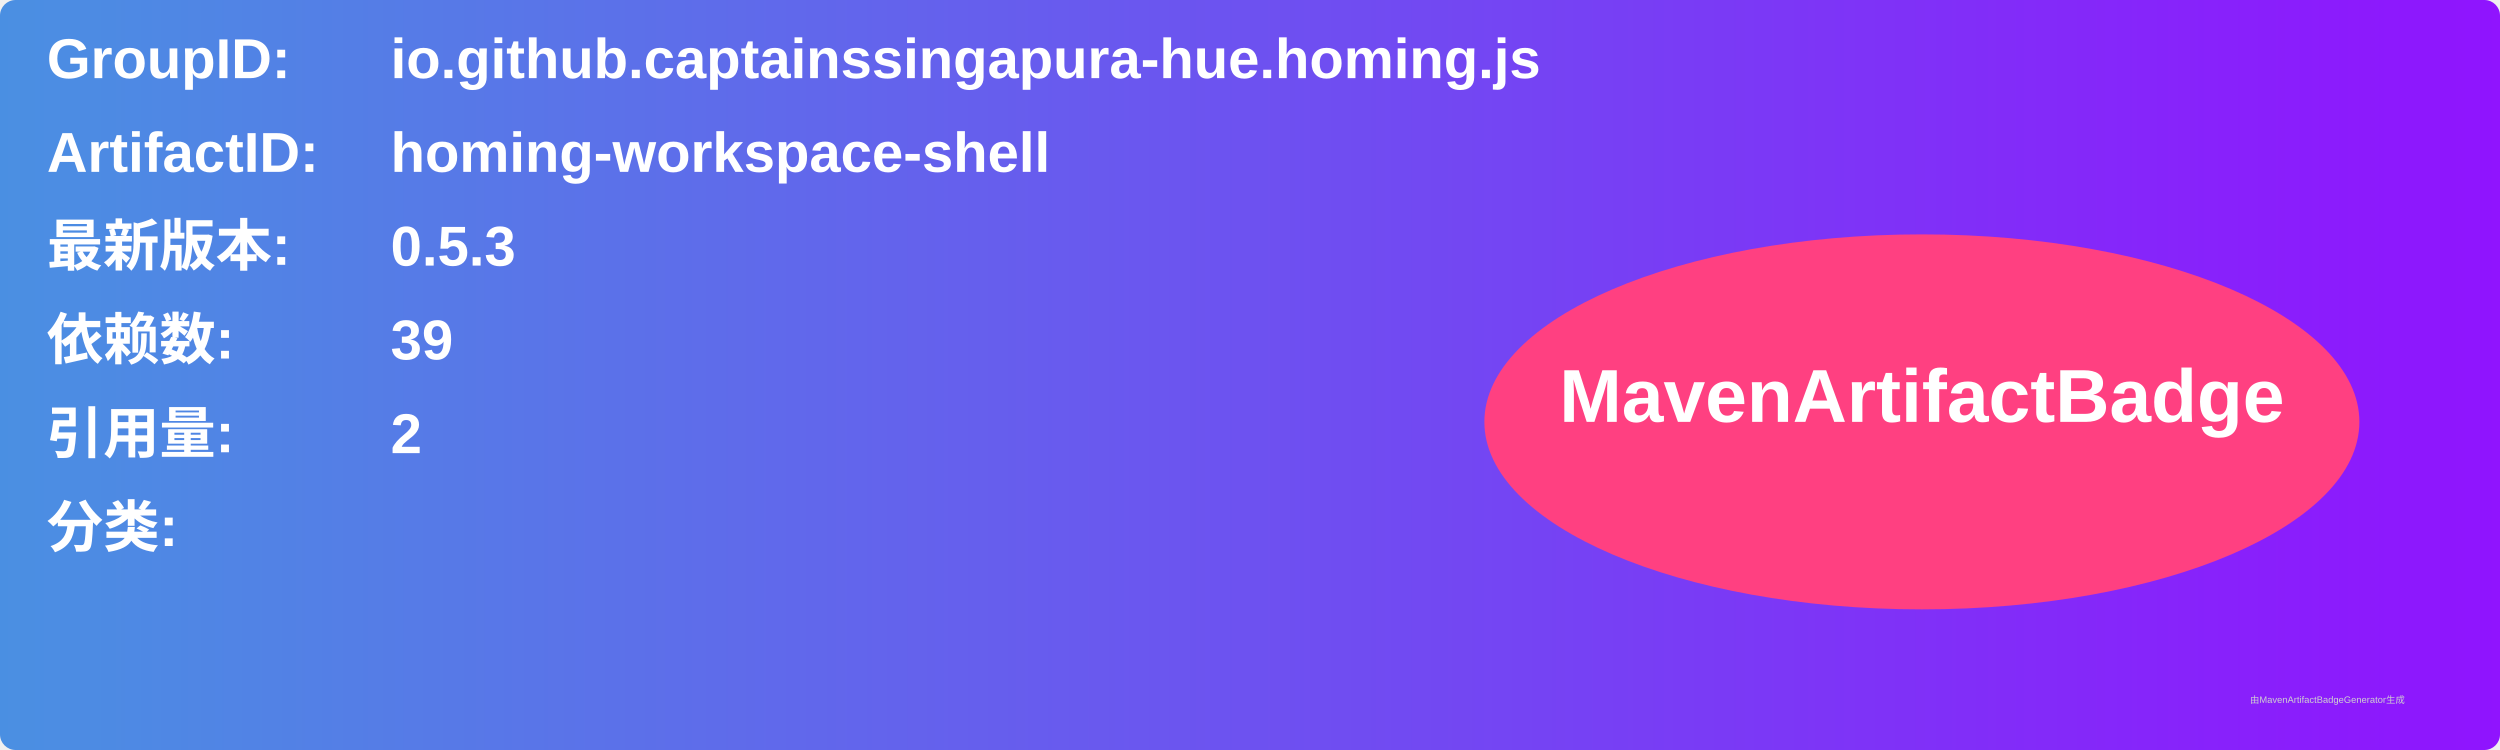
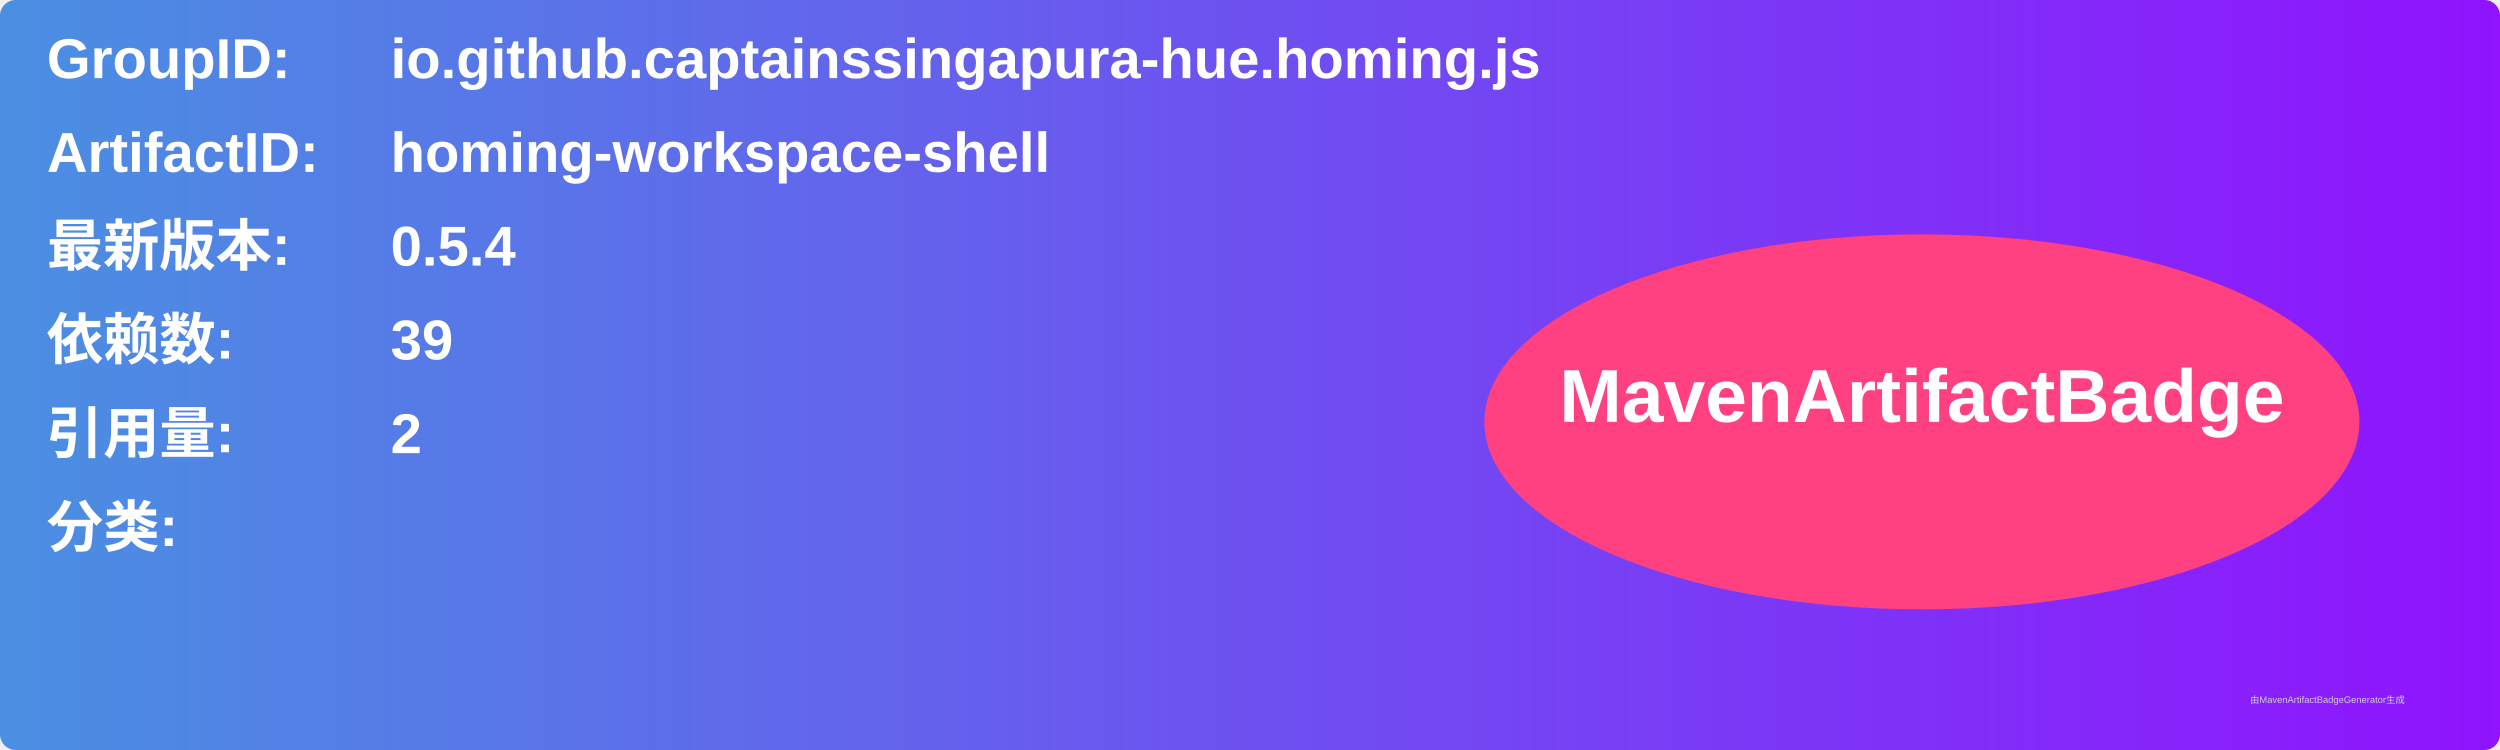
<svg xmlns="http://www.w3.org/2000/svg" width="800" height="240" viewBox="0 0 800 240">
  <linearGradient id="grad" x1="0%" y1="0%" x2="100%" y2="0%">
    <stop offset="0%" stop-color="#4a90e2" />
    <stop offset="100%" stop-color="#9013fe" />
  </linearGradient>
  <rect width="100%" height="100%" rx="5" ry="5" fill="url(#grad)" />
  <g transform="translate(15, 15)">
    <text x="0" y="10" font-family="Arial" font-size="18" fill="white" font-weight="bold" width="260">GroupID:</text>
    <text x="110" y="10" font-family="Arial" font-size="18" fill="white" font-weight="bold" width="460">io.github.captainssingapura-hue.homing.js</text>
    <text x="0" y="40" font-family="Arial" font-size="18" fill="white" font-weight="bold" width="260">ArtifactID:</text>
    <text x="110" y="40" font-family="Arial" font-size="18" fill="white" font-weight="bold" width="460">homing-workspace-shell</text>
    <text x="0" y="70" font-family="Arial" font-size="18" fill="white" font-weight="bold">最新版本:</text>
    <text x="110" y="70" font-family="Arial" font-size="18" fill="white" font-weight="bold">
-       <tspan font-weight="bold">0.5.3</tspan>
+       <tspan font-weight="bold">0.5.4</tspan>
    </text>
    <text x="0" y="100" font-family="Arial" font-size="18" fill="white" font-weight="bold">依赖数: </text>
    <text x="110" y="100" font-family="Arial" font-size="18" fill="white">
      <tspan font-weight="bold">39</tspan>
    </text>
    <text x="0" y="130" font-family="Arial" font-size="18" fill="white" font-weight="bold">引用量: </text>
    <text x="110" y="130" font-family="Arial" font-size="18" fill="white">
      <tspan font-weight="bold">2</tspan>
    </text>
    <text x="0" y="160" font-family="Arial" font-size="18" fill="white" font-weight="bold">分类:</text>
    <text x="10" y="190" font-family="Arial" font-size="10" fill="white">
      <tspan font-weight="bold" />
    </text>
    <ellipse cx="600" cy="120" rx="140" ry="60" fill="#ff4081" />
    <text x="600" y="120" text-anchor="middle" font-family="Arial" font-size="24" fill="white" font-weight="bold">MavenArtifactBadge</text>
  </g>
  <text x="720" y="225" font-family="Arial" font-size="3" fill="#d0d0d0">由MavenArtifactBadgeGenerator生成</text>
</svg>
